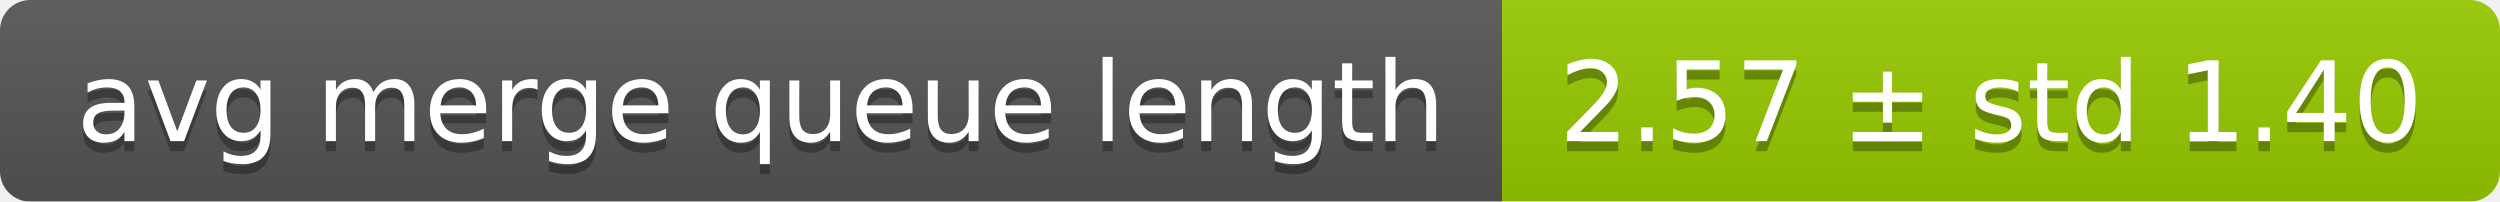
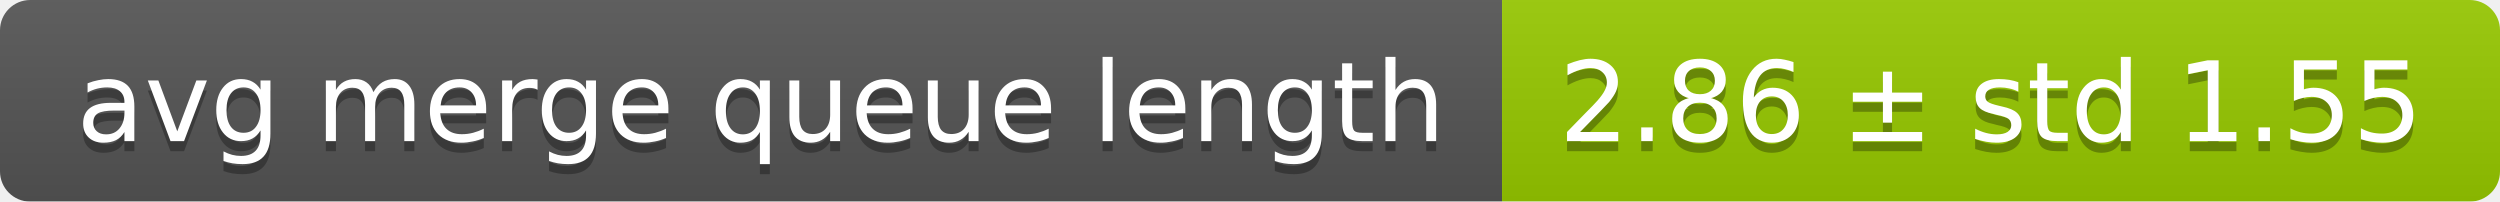
<svg xmlns="http://www.w3.org/2000/svg" width="248" height="20">
  <linearGradient id="smooth" x2="0" y2="100%">
    <stop offset="0" stop-color="#bbb" stop-opacity=".1" />
    <stop offset="1" stop-opacity=".1" />
  </linearGradient>
  <mask id="round">
    <rect width="248" height="20" rx="3" fill="#fff" />
  </mask>
  <g mask="url(#round)">
    <rect width="149" height="20" fill="#555" />
    <rect x="149" width="99" height="20" fill="#97ca00" />
    <rect width="248" height="20" fill="url(#smooth)" />
  </g>
  <g fill="#fff" text-anchor="middle" font-family="DejaVu Sans,Verdana,Geneva,sans-serif" font-size="11">
    <text x="75.5" y="15" fill="#010101" fill-opacity=".3">avg merge queue length</text>
    <text x="75.5" y="14">avg merge queue length</text>
-     <text x="197.5" y="15" fill="#010101" fill-opacity=".3">2.57 ± std 1.40</text>
-     <text x="197.5" y="14">2.57 ± std 1.40</text>
+     <text x="197.5" y="15" fill="#010101" fill-opacity=".3">2.86 ± std 1.55</text>
+     <text x="197.5" y="14">2.86 ± std 1.55</text>
  </g>
</svg>
